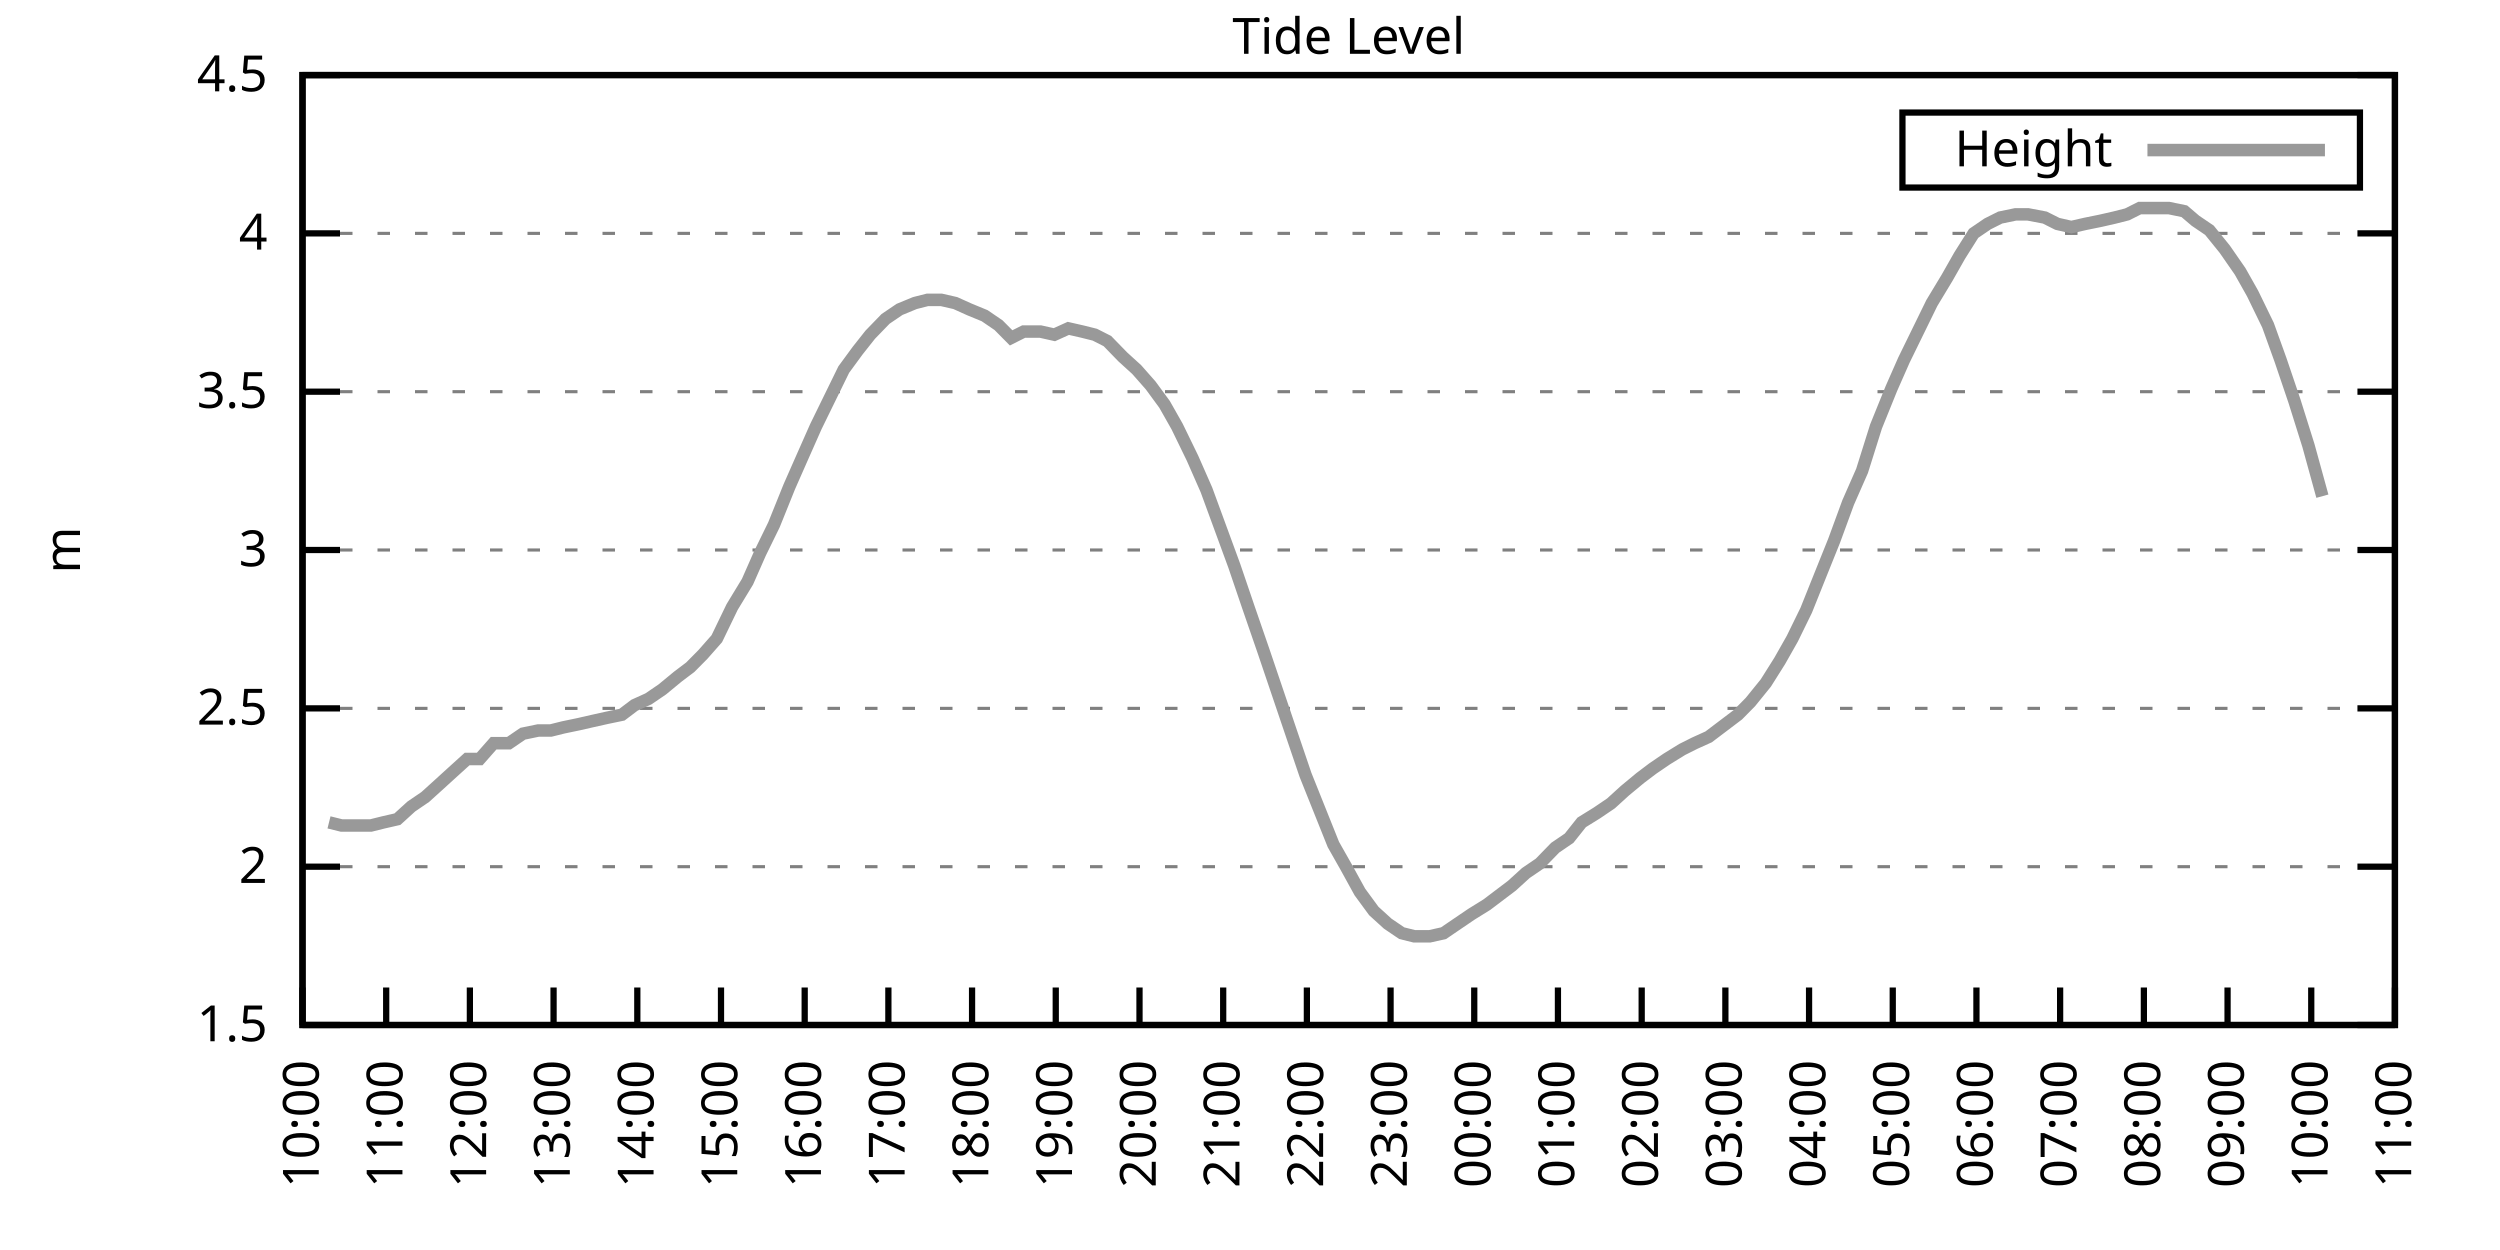
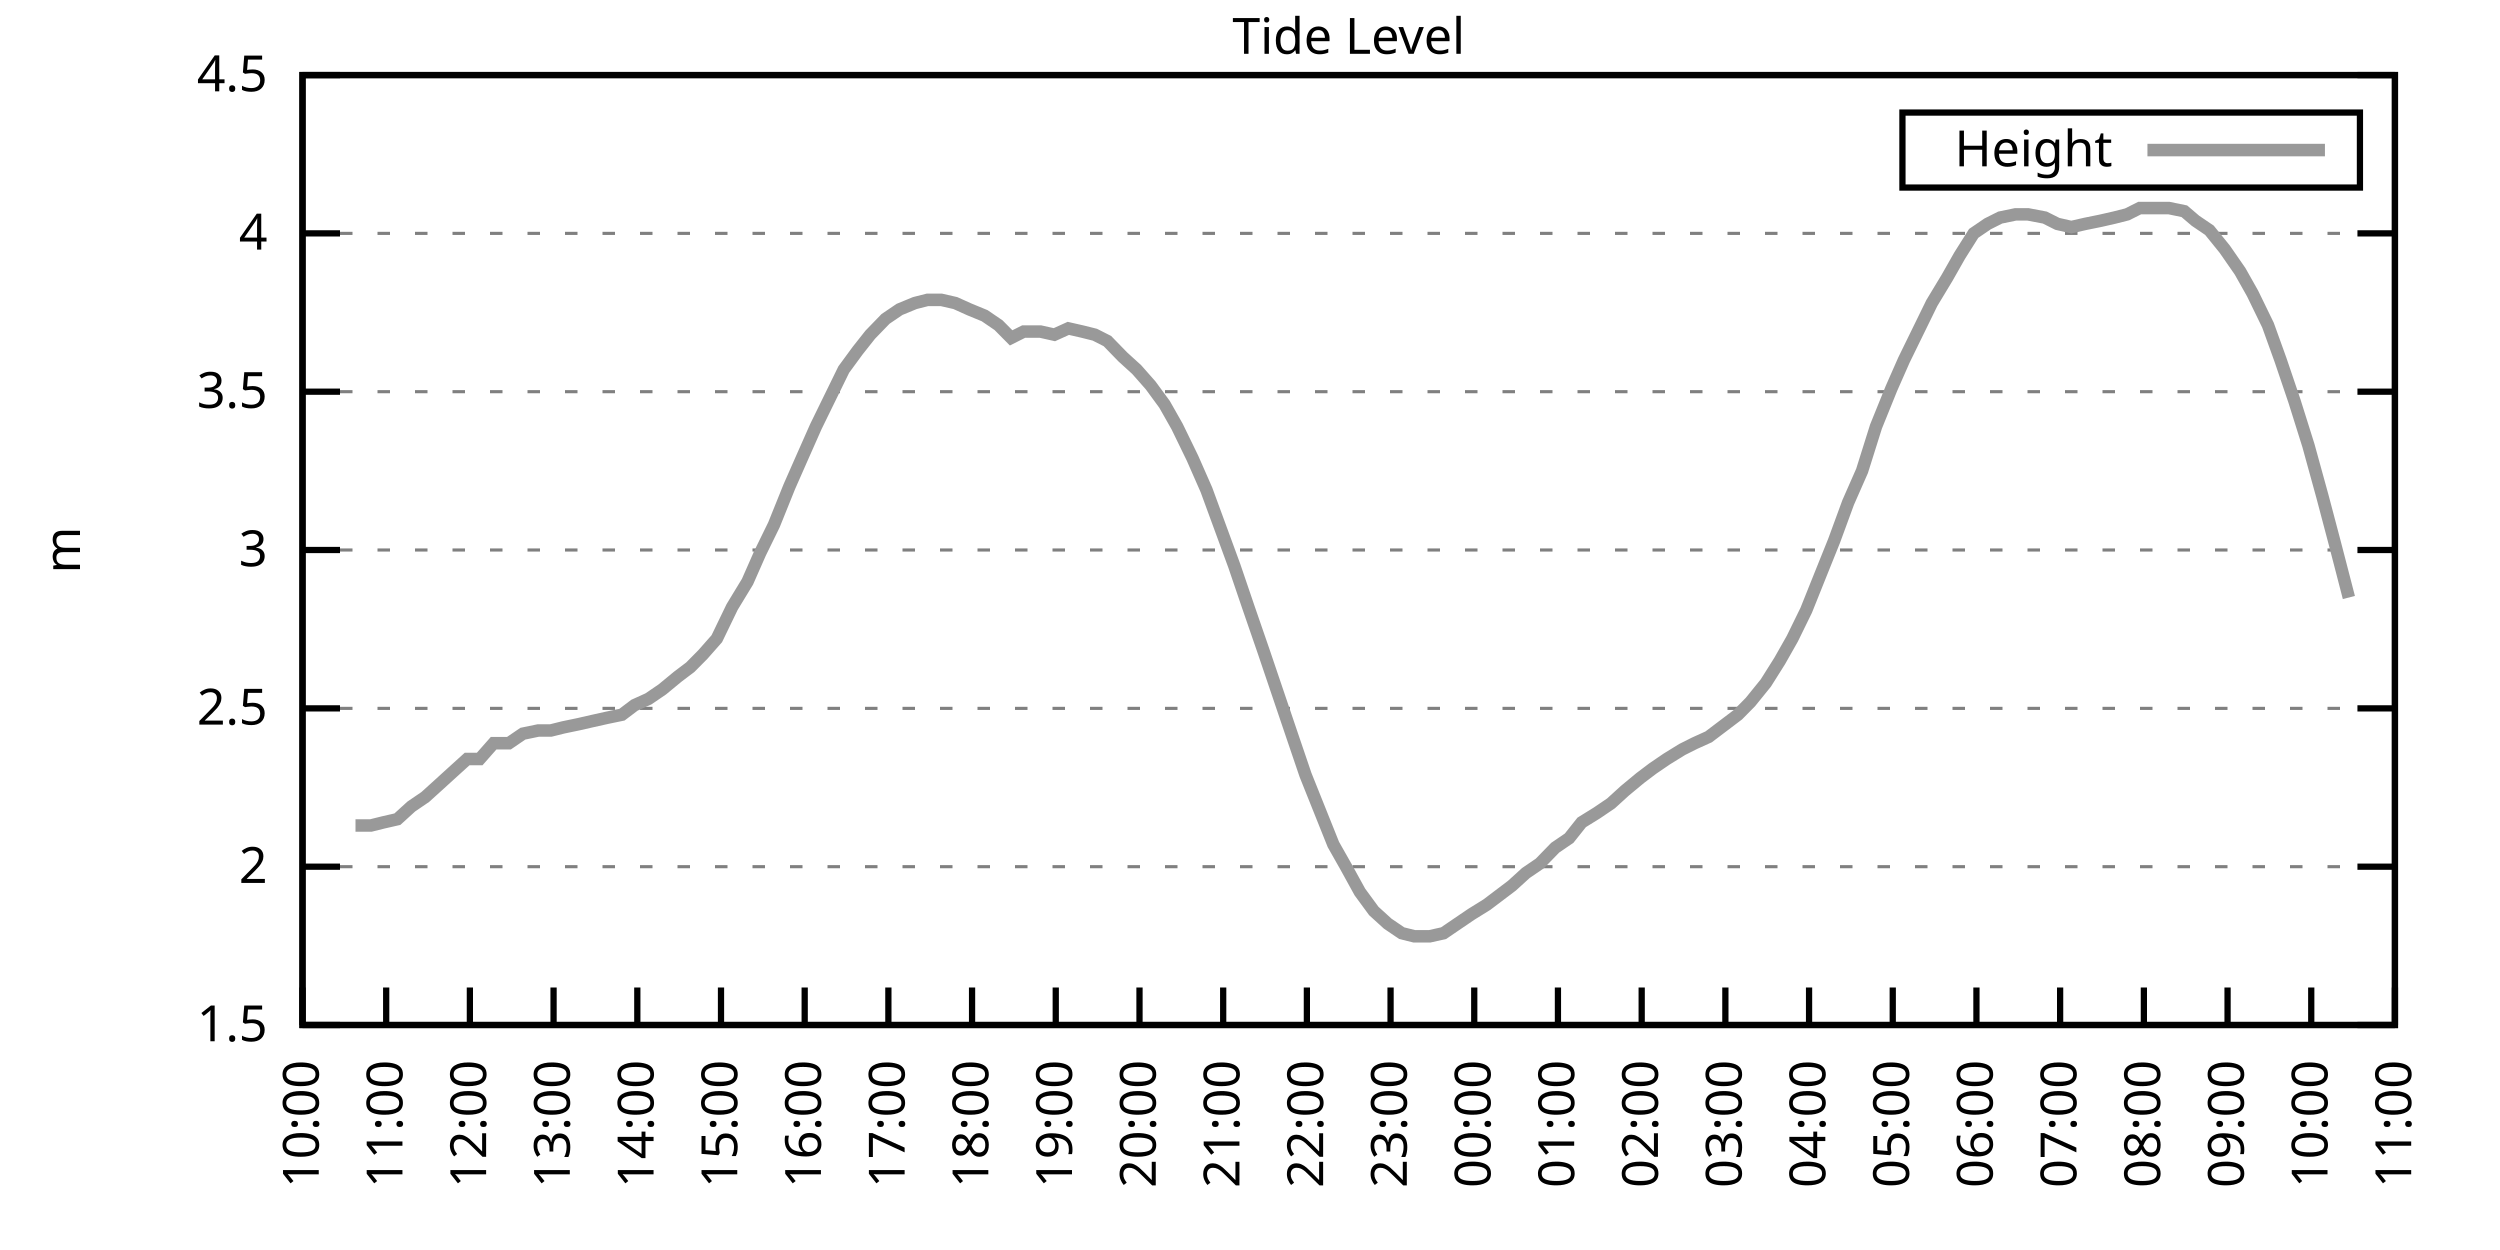
<svg xmlns="http://www.w3.org/2000/svg" xmlns:xlink="http://www.w3.org/1999/xlink" width="400" height="200" viewBox="0 0 400 200">
  <g id="gnuplot_canvas">
    <rect x="0" y="0" width="400" height="200" fill="none" />
    <defs>
      <circle id="gpDot" r="0.5" stroke-width="0.5" stroke="currentColor" />
      <path id="gpPt0" stroke-width="0.333" stroke="currentColor" d="M-1,0 h2 M0,-1 v2" />
      <path id="gpPt1" stroke-width="0.333" stroke="currentColor" d="M-1,-1 L1,1 M1,-1 L-1,1" />
      <path id="gpPt2" stroke-width="0.333" stroke="currentColor" d="M-1,0 L1,0 M0,-1 L0,1 M-1,-1 L1,1 M-1,1 L1,-1" />
      <rect id="gpPt3" stroke-width="0.333" stroke="currentColor" x="-1" y="-1" width="2" height="2" />
      <rect id="gpPt4" stroke-width="0.333" stroke="currentColor" fill="currentColor" x="-1" y="-1" width="2" height="2" />
      <circle id="gpPt5" stroke-width="0.333" stroke="currentColor" cx="0" cy="0" r="1" />
      <use xlink:href="#gpPt5" id="gpPt6" fill="currentColor" stroke="none" />
      <path id="gpPt7" stroke-width="0.333" stroke="currentColor" d="M0,-1.33 L-1.33,0.67 L1.33,0.67 z" />
      <use xlink:href="#gpPt7" id="gpPt8" fill="currentColor" stroke="none" />
      <use xlink:href="#gpPt7" id="gpPt9" stroke="currentColor" transform="rotate(180)" />
      <use xlink:href="#gpPt9" id="gpPt10" fill="currentColor" stroke="none" />
      <use xlink:href="#gpPt3" id="gpPt11" stroke="currentColor" transform="rotate(45)" />
      <use xlink:href="#gpPt11" id="gpPt12" fill="currentColor" stroke="none" />
      <path id="gpPt13" stroke-width="0.333" stroke="currentColor" d="M0,1.330 L1.265,0.411 L0.782,-1.067 L-0.782,-1.076 L-1.265,0.411 z" />
      <use xlink:href="#gpPt13" id="gpPt14" fill="currentColor" stroke="none" />
      <filter id="textbox" filterUnits="objectBoundingBox" x="0" y="0" height="1" width="1">
        <feFlood flood-color="white" flood-opacity="1" result="bgnd" />
        <feComposite in="SourceGraphic" in2="bgnd" operator="atop" />
      </filter>
      <filter id="greybox" filterUnits="objectBoundingBox" x="0" y="0" height="1" width="1">
        <feFlood flood-color="lightgrey" flood-opacity="1" result="grey" />
        <feComposite in="SourceGraphic" in2="grey" operator="atop" />
      </filter>
    </defs>
    <g fill="none" color="white" stroke="currentColor" stroke-width="1.00" stroke-linecap="butt" stroke-linejoin="miter">
</g>
    <g fill="none" color="black" stroke="currentColor" stroke-width="1.00" stroke-linecap="butt" stroke-linejoin="miter">
      <g stroke="none" shape-rendering="crispEdges">
        <polygon fill="rgb(255, 255, 255)" points="48.40,164.00 383.18,164.00 383.18,12.02 48.40,12.02 " />
      </g>
    </g>
    <g fill="none" color="black" stroke="currentColor" stroke-width="1.00" stroke-linecap="butt" stroke-linejoin="miter">
</g>
    <g fill="none" color="black" stroke="black" stroke-width="0.50" stroke-linecap="butt" stroke-linejoin="miter">
</g>
    <g fill="none" color="gray" stroke="currentColor" stroke-width="0.50" stroke-linecap="butt" stroke-linejoin="miter">
      <path stroke="gray" stroke-dasharray="2,4" class="gridline" d="M48.40,164.00 L383.19,164.00  " />
    </g>
    <g fill="none" color="gray" stroke="gray" stroke-width="1.00" stroke-linecap="butt" stroke-linejoin="miter">
</g>
    <g fill="none" color="black" stroke="currentColor" stroke-width="1.00" stroke-linecap="butt" stroke-linejoin="miter">
      <path stroke="black" d="M48.40,164.00 L54.40,164.00 M383.19,164.00 L377.19,164.00  " />
      <g transform="translate(42.80,166.60)" stroke="none" fill="black" font-family="Sans" font-size="8.00" text-anchor="end">
        <text>
          <tspan font-family="Sans"> 1.5</tspan>
        </text>
      </g>
    </g>
    <g fill="none" color="black" stroke="currentColor" stroke-width="1.00" stroke-linecap="butt" stroke-linejoin="miter">
</g>
    <g fill="none" color="black" stroke="black" stroke-width="0.50" stroke-linecap="butt" stroke-linejoin="miter">
</g>
    <g fill="none" color="gray" stroke="currentColor" stroke-width="0.50" stroke-linecap="butt" stroke-linejoin="miter">
      <path stroke="gray" stroke-dasharray="2,4" class="gridline" d="M48.40,138.67 L383.19,138.67  " />
    </g>
    <g fill="none" color="gray" stroke="gray" stroke-width="1.00" stroke-linecap="butt" stroke-linejoin="miter">
</g>
    <g fill="none" color="black" stroke="currentColor" stroke-width="1.00" stroke-linecap="butt" stroke-linejoin="miter">
      <path stroke="black" d="M48.40,138.67 L54.40,138.67 M383.19,138.67 L377.19,138.67  " />
      <g transform="translate(42.80,141.27)" stroke="none" fill="black" font-family="Sans" font-size="8.00" text-anchor="end">
        <text>
          <tspan font-family="Sans"> 2</tspan>
        </text>
      </g>
    </g>
    <g fill="none" color="black" stroke="currentColor" stroke-width="1.00" stroke-linecap="butt" stroke-linejoin="miter">
</g>
    <g fill="none" color="black" stroke="black" stroke-width="0.50" stroke-linecap="butt" stroke-linejoin="miter">
</g>
    <g fill="none" color="gray" stroke="currentColor" stroke-width="0.50" stroke-linecap="butt" stroke-linejoin="miter">
      <path stroke="gray" stroke-dasharray="2,4" class="gridline" d="M48.40,113.34 L383.19,113.34  " />
    </g>
    <g fill="none" color="gray" stroke="gray" stroke-width="1.00" stroke-linecap="butt" stroke-linejoin="miter">
</g>
    <g fill="none" color="black" stroke="currentColor" stroke-width="1.00" stroke-linecap="butt" stroke-linejoin="miter">
      <path stroke="black" d="M48.40,113.34 L54.40,113.34 M383.19,113.34 L377.19,113.34  " />
      <g transform="translate(42.80,115.94)" stroke="none" fill="black" font-family="Sans" font-size="8.00" text-anchor="end">
        <text>
          <tspan font-family="Sans"> 2.5</tspan>
        </text>
      </g>
    </g>
    <g fill="none" color="black" stroke="currentColor" stroke-width="1.00" stroke-linecap="butt" stroke-linejoin="miter">
</g>
    <g fill="none" color="black" stroke="black" stroke-width="0.50" stroke-linecap="butt" stroke-linejoin="miter">
</g>
    <g fill="none" color="gray" stroke="currentColor" stroke-width="0.50" stroke-linecap="butt" stroke-linejoin="miter">
      <path stroke="gray" stroke-dasharray="2,4" class="gridline" d="M48.40,88.00 L383.19,88.00  " />
    </g>
    <g fill="none" color="gray" stroke="gray" stroke-width="1.00" stroke-linecap="butt" stroke-linejoin="miter">
</g>
    <g fill="none" color="black" stroke="currentColor" stroke-width="1.00" stroke-linecap="butt" stroke-linejoin="miter">
      <path stroke="black" d="M48.40,88.00 L54.40,88.00 M383.19,88.00 L377.19,88.00  " />
      <g transform="translate(42.80,90.60)" stroke="none" fill="black" font-family="Sans" font-size="8.00" text-anchor="end">
        <text>
          <tspan font-family="Sans"> 3</tspan>
        </text>
      </g>
    </g>
    <g fill="none" color="black" stroke="currentColor" stroke-width="1.00" stroke-linecap="butt" stroke-linejoin="miter">
</g>
    <g fill="none" color="black" stroke="black" stroke-width="0.50" stroke-linecap="butt" stroke-linejoin="miter">
</g>
    <g fill="none" color="gray" stroke="currentColor" stroke-width="0.50" stroke-linecap="butt" stroke-linejoin="miter">
      <path stroke="gray" stroke-dasharray="2,4" class="gridline" d="M48.40,62.67 L383.19,62.67  " />
    </g>
    <g fill="none" color="gray" stroke="gray" stroke-width="1.00" stroke-linecap="butt" stroke-linejoin="miter">
</g>
    <g fill="none" color="black" stroke="currentColor" stroke-width="1.00" stroke-linecap="butt" stroke-linejoin="miter">
      <path stroke="black" d="M48.40,62.67 L54.40,62.67 M383.19,62.67 L377.19,62.67  " />
      <g transform="translate(42.80,65.27)" stroke="none" fill="black" font-family="Sans" font-size="8.00" text-anchor="end">
        <text>
          <tspan font-family="Sans"> 3.5</tspan>
        </text>
      </g>
    </g>
    <g fill="none" color="black" stroke="currentColor" stroke-width="1.00" stroke-linecap="butt" stroke-linejoin="miter">
</g>
    <g fill="none" color="black" stroke="black" stroke-width="0.50" stroke-linecap="butt" stroke-linejoin="miter">
</g>
    <g fill="none" color="gray" stroke="currentColor" stroke-width="0.50" stroke-linecap="butt" stroke-linejoin="miter">
      <path stroke="gray" stroke-dasharray="2,4" class="gridline" d="M48.40,37.34 L383.19,37.34  " />
    </g>
    <g fill="none" color="gray" stroke="gray" stroke-width="1.00" stroke-linecap="butt" stroke-linejoin="miter">
</g>
    <g fill="none" color="black" stroke="currentColor" stroke-width="1.00" stroke-linecap="butt" stroke-linejoin="miter">
      <path stroke="black" d="M48.40,37.34 L54.40,37.34 M383.19,37.34 L377.19,37.34  " />
      <g transform="translate(42.80,39.94)" stroke="none" fill="black" font-family="Sans" font-size="8.00" text-anchor="end">
        <text>
          <tspan font-family="Sans"> 4</tspan>
        </text>
      </g>
    </g>
    <g fill="none" color="black" stroke="currentColor" stroke-width="1.00" stroke-linecap="butt" stroke-linejoin="miter">
</g>
    <g fill="none" color="black" stroke="black" stroke-width="0.50" stroke-linecap="butt" stroke-linejoin="miter">
</g>
    <g fill="none" color="gray" stroke="currentColor" stroke-width="0.50" stroke-linecap="butt" stroke-linejoin="miter">
      <path stroke="gray" stroke-dasharray="2,4" class="gridline" d="M48.40,12.01 L383.19,12.01  " />
    </g>
    <g fill="none" color="gray" stroke="gray" stroke-width="1.00" stroke-linecap="butt" stroke-linejoin="miter">
</g>
    <g fill="none" color="black" stroke="currentColor" stroke-width="1.00" stroke-linecap="butt" stroke-linejoin="miter">
      <path stroke="black" d="M48.40,12.01 L54.40,12.01 M383.19,12.01 L377.19,12.01  " />
      <g transform="translate(42.80,14.61)" stroke="none" fill="black" font-family="Sans" font-size="8.00" text-anchor="end">
        <text>
          <tspan font-family="Sans"> 4.5</tspan>
        </text>
      </g>
    </g>
    <g fill="none" color="black" stroke="currentColor" stroke-width="1.00" stroke-linecap="butt" stroke-linejoin="miter">
      <path stroke="black" d="M48.40,164.00 L48.40,158.00  " />
      <g transform="translate(51.00,169.60) rotate(270.00)" stroke="none" fill="black" font-family="Sans" font-size="8.00" text-anchor="end">
        <text>
          <tspan font-family="Sans">10:00</tspan>
        </text>
      </g>
    </g>
    <g fill="none" color="black" stroke="currentColor" stroke-width="1.00" stroke-linecap="butt" stroke-linejoin="miter">
      <path stroke="black" d="M61.79,164.00 L61.79,158.00  " />
      <g transform="translate(64.39,169.60) rotate(270.00)" stroke="none" fill="black" font-family="Sans" font-size="8.00" text-anchor="end">
        <text>
          <tspan font-family="Sans">11:00</tspan>
        </text>
      </g>
    </g>
    <g fill="none" color="black" stroke="currentColor" stroke-width="1.00" stroke-linecap="butt" stroke-linejoin="miter">
      <path stroke="black" d="M75.18,164.00 L75.18,158.00  " />
      <g transform="translate(77.78,169.60) rotate(270.00)" stroke="none" fill="black" font-family="Sans" font-size="8.00" text-anchor="end">
        <text>
          <tspan font-family="Sans">12:00</tspan>
        </text>
      </g>
    </g>
    <g fill="none" color="black" stroke="currentColor" stroke-width="1.00" stroke-linecap="butt" stroke-linejoin="miter">
      <path stroke="black" d="M88.57,164.00 L88.57,158.00  " />
      <g transform="translate(91.17,169.60) rotate(270.00)" stroke="none" fill="black" font-family="Sans" font-size="8.00" text-anchor="end">
        <text>
          <tspan font-family="Sans">13:00</tspan>
        </text>
      </g>
    </g>
    <g fill="none" color="black" stroke="currentColor" stroke-width="1.00" stroke-linecap="butt" stroke-linejoin="miter">
      <path stroke="black" d="M101.97,164.00 L101.97,158.00  " />
      <g transform="translate(104.57,169.60) rotate(270.00)" stroke="none" fill="black" font-family="Sans" font-size="8.00" text-anchor="end">
        <text>
          <tspan font-family="Sans">14:00</tspan>
        </text>
      </g>
    </g>
    <g fill="none" color="black" stroke="currentColor" stroke-width="1.00" stroke-linecap="butt" stroke-linejoin="miter">
      <path stroke="black" d="M115.36,164.00 L115.36,158.00  " />
      <g transform="translate(117.96,169.60) rotate(270.00)" stroke="none" fill="black" font-family="Sans" font-size="8.00" text-anchor="end">
        <text>
          <tspan font-family="Sans">15:00</tspan>
        </text>
      </g>
    </g>
    <g fill="none" color="black" stroke="currentColor" stroke-width="1.00" stroke-linecap="butt" stroke-linejoin="miter">
      <path stroke="black" d="M128.75,164.00 L128.75,158.00  " />
      <g transform="translate(131.35,169.60) rotate(270.00)" stroke="none" fill="black" font-family="Sans" font-size="8.00" text-anchor="end">
        <text>
          <tspan font-family="Sans">16:00</tspan>
        </text>
      </g>
    </g>
    <g fill="none" color="black" stroke="currentColor" stroke-width="1.00" stroke-linecap="butt" stroke-linejoin="miter">
      <path stroke="black" d="M142.14,164.00 L142.14,158.00  " />
      <g transform="translate(144.74,169.60) rotate(270.00)" stroke="none" fill="black" font-family="Sans" font-size="8.00" text-anchor="end">
        <text>
          <tspan font-family="Sans">17:00</tspan>
        </text>
      </g>
    </g>
    <g fill="none" color="black" stroke="currentColor" stroke-width="1.00" stroke-linecap="butt" stroke-linejoin="miter">
      <path stroke="black" d="M155.53,164.00 L155.53,158.00  " />
      <g transform="translate(158.13,169.60) rotate(270.00)" stroke="none" fill="black" font-family="Sans" font-size="8.00" text-anchor="end">
        <text>
          <tspan font-family="Sans">18:00</tspan>
        </text>
      </g>
    </g>
    <g fill="none" color="black" stroke="currentColor" stroke-width="1.00" stroke-linecap="butt" stroke-linejoin="miter">
      <path stroke="black" d="M168.92,164.00 L168.92,158.00  " />
      <g transform="translate(171.52,169.60) rotate(270.00)" stroke="none" fill="black" font-family="Sans" font-size="8.00" text-anchor="end">
        <text>
          <tspan font-family="Sans">19:00</tspan>
        </text>
      </g>
    </g>
    <g fill="none" color="black" stroke="currentColor" stroke-width="1.00" stroke-linecap="butt" stroke-linejoin="miter">
      <path stroke="black" d="M182.32,164.00 L182.32,158.00  " />
      <g transform="translate(184.92,169.60) rotate(270.00)" stroke="none" fill="black" font-family="Sans" font-size="8.00" text-anchor="end">
        <text>
          <tspan font-family="Sans">20:00</tspan>
        </text>
      </g>
    </g>
    <g fill="none" color="black" stroke="currentColor" stroke-width="1.00" stroke-linecap="butt" stroke-linejoin="miter">
      <path stroke="black" d="M195.71,164.00 L195.71,158.00  " />
      <g transform="translate(198.31,169.60) rotate(270.00)" stroke="none" fill="black" font-family="Sans" font-size="8.00" text-anchor="end">
        <text>
          <tspan font-family="Sans">21:00</tspan>
        </text>
      </g>
    </g>
    <g fill="none" color="black" stroke="currentColor" stroke-width="1.00" stroke-linecap="butt" stroke-linejoin="miter">
      <path stroke="black" d="M209.10,164.00 L209.10,158.00  " />
      <g transform="translate(211.70,169.60) rotate(270.00)" stroke="none" fill="black" font-family="Sans" font-size="8.00" text-anchor="end">
        <text>
          <tspan font-family="Sans">22:00</tspan>
        </text>
      </g>
    </g>
    <g fill="none" color="black" stroke="currentColor" stroke-width="1.00" stroke-linecap="butt" stroke-linejoin="miter">
      <path stroke="black" d="M222.49,164.00 L222.49,158.00  " />
      <g transform="translate(225.09,169.60) rotate(270.00)" stroke="none" fill="black" font-family="Sans" font-size="8.00" text-anchor="end">
        <text>
          <tspan font-family="Sans">23:00</tspan>
        </text>
      </g>
    </g>
    <g fill="none" color="black" stroke="currentColor" stroke-width="1.00" stroke-linecap="butt" stroke-linejoin="miter">
      <path stroke="black" d="M235.88,164.00 L235.88,158.00  " />
      <g transform="translate(238.48,169.60) rotate(270.00)" stroke="none" fill="black" font-family="Sans" font-size="8.00" text-anchor="end">
        <text>
          <tspan font-family="Sans">00:00</tspan>
        </text>
      </g>
    </g>
    <g fill="none" color="black" stroke="currentColor" stroke-width="1.00" stroke-linecap="butt" stroke-linejoin="miter">
      <path stroke="black" d="M249.27,164.00 L249.27,158.00  " />
      <g transform="translate(251.87,169.60) rotate(270.00)" stroke="none" fill="black" font-family="Sans" font-size="8.00" text-anchor="end">
        <text>
          <tspan font-family="Sans">01:00</tspan>
        </text>
      </g>
    </g>
    <g fill="none" color="black" stroke="currentColor" stroke-width="1.00" stroke-linecap="butt" stroke-linejoin="miter">
      <path stroke="black" d="M262.67,164.00 L262.67,158.00  " />
      <g transform="translate(265.27,169.60) rotate(270.00)" stroke="none" fill="black" font-family="Sans" font-size="8.00" text-anchor="end">
        <text>
          <tspan font-family="Sans">02:00</tspan>
        </text>
      </g>
    </g>
    <g fill="none" color="black" stroke="currentColor" stroke-width="1.00" stroke-linecap="butt" stroke-linejoin="miter">
      <path stroke="black" d="M276.06,164.00 L276.06,158.00  " />
      <g transform="translate(278.66,169.60) rotate(270.00)" stroke="none" fill="black" font-family="Sans" font-size="8.00" text-anchor="end">
        <text>
          <tspan font-family="Sans">03:00</tspan>
        </text>
      </g>
    </g>
    <g fill="none" color="black" stroke="currentColor" stroke-width="1.00" stroke-linecap="butt" stroke-linejoin="miter">
      <path stroke="black" d="M289.45,164.00 L289.45,158.00  " />
      <g transform="translate(292.05,169.60) rotate(270.00)" stroke="none" fill="black" font-family="Sans" font-size="8.00" text-anchor="end">
        <text>
          <tspan font-family="Sans">04:00</tspan>
        </text>
      </g>
    </g>
    <g fill="none" color="black" stroke="currentColor" stroke-width="1.00" stroke-linecap="butt" stroke-linejoin="miter">
      <path stroke="black" d="M302.84,164.00 L302.84,158.00  " />
      <g transform="translate(305.44,169.60) rotate(270.00)" stroke="none" fill="black" font-family="Sans" font-size="8.00" text-anchor="end">
        <text>
          <tspan font-family="Sans">05:00</tspan>
        </text>
      </g>
    </g>
    <g fill="none" color="black" stroke="currentColor" stroke-width="1.00" stroke-linecap="butt" stroke-linejoin="miter">
      <path stroke="black" d="M316.23,164.00 L316.23,158.00  " />
      <g transform="translate(318.83,169.60) rotate(270.00)" stroke="none" fill="black" font-family="Sans" font-size="8.00" text-anchor="end">
        <text>
          <tspan font-family="Sans">06:00</tspan>
        </text>
      </g>
    </g>
    <g fill="none" color="black" stroke="currentColor" stroke-width="1.00" stroke-linecap="butt" stroke-linejoin="miter">
      <path stroke="black" d="M329.62,164.00 L329.62,158.00  " />
      <g transform="translate(332.22,169.60) rotate(270.00)" stroke="none" fill="black" font-family="Sans" font-size="8.00" text-anchor="end">
        <text>
          <tspan font-family="Sans">07:00</tspan>
        </text>
      </g>
    </g>
    <g fill="none" color="black" stroke="currentColor" stroke-width="1.00" stroke-linecap="butt" stroke-linejoin="miter">
      <path stroke="black" d="M343.02,164.00 L343.02,158.00  " />
      <g transform="translate(345.62,169.60) rotate(270.00)" stroke="none" fill="black" font-family="Sans" font-size="8.00" text-anchor="end">
        <text>
          <tspan font-family="Sans">08:00</tspan>
        </text>
      </g>
    </g>
    <g fill="none" color="black" stroke="currentColor" stroke-width="1.00" stroke-linecap="butt" stroke-linejoin="miter">
      <path stroke="black" d="M356.41,164.00 L356.41,158.00  " />
      <g transform="translate(359.01,169.60) rotate(270.00)" stroke="none" fill="black" font-family="Sans" font-size="8.00" text-anchor="end">
        <text>
          <tspan font-family="Sans">09:00</tspan>
        </text>
      </g>
    </g>
    <g fill="none" color="black" stroke="currentColor" stroke-width="1.00" stroke-linecap="butt" stroke-linejoin="miter">
      <path stroke="black" d="M369.80,164.00 L369.80,158.00  " />
      <g transform="translate(372.40,169.60) rotate(270.00)" stroke="none" fill="black" font-family="Sans" font-size="8.00" text-anchor="end">
        <text>
          <tspan font-family="Sans">10:00</tspan>
        </text>
      </g>
    </g>
    <g fill="none" color="black" stroke="currentColor" stroke-width="1.00" stroke-linecap="butt" stroke-linejoin="miter">
      <path stroke="black" d="M383.19,164.00 L383.19,158.00  " />
      <g transform="translate(385.79,169.60) rotate(270.00)" stroke="none" fill="black" font-family="Sans" font-size="8.00" text-anchor="end">
        <text>
          <tspan font-family="Sans">11:00</tspan>
        </text>
      </g>
    </g>
    <g fill="none" color="black" stroke="currentColor" stroke-width="1.00" stroke-linecap="butt" stroke-linejoin="miter">
</g>
    <g fill="none" color="black" stroke="currentColor" stroke-width="1.00" stroke-linecap="butt" stroke-linejoin="miter">
      <path stroke="black" d="M48.40,12.01 L48.40,164.00 L383.19,164.00 L383.19,12.01 L48.40,12.01 Z  " />
    </g>
    <g fill="none" color="black" stroke="currentColor" stroke-width="1.00" stroke-linecap="butt" stroke-linejoin="miter">
</g>
    <g fill="none" color="black" stroke="currentColor" stroke-width="1.00" stroke-linecap="butt" stroke-linejoin="miter">
      <path stroke="black" d="M304.39,30.01 L304.39,18.01 L377.59,18.01 L377.59,30.01 L304.39,30.01 Z  " />
    </g>
    <g id="Tide_level_plot_1">
      <g fill="none" color="white" stroke="black" stroke-width="2.00" stroke-linecap="butt" stroke-linejoin="miter">
</g>
      <g fill="none" color="black" stroke="currentColor" stroke-width="2.00" stroke-linecap="butt" stroke-linejoin="miter">
        <g transform="translate(337.99,26.61)" stroke="none" fill="black" font-family="Sans" font-size="8.00" text-anchor="end">
          <text>
            <tspan font-family="Sans">Height</tspan>
          </text>
        </g>
      </g>
      <g fill="none" color="black" stroke="currentColor" stroke-width="2.00" stroke-linecap="butt" stroke-linejoin="miter">
-         <path stroke="rgb(153, 153, 153)" d="M343.59,24.01 L371.99,24.01 M52.64,131.58 L54.65,132.08 L56.88,132.08 L59.34,132.08 L61.35,131.58 L63.58,131.07   L65.81,129.04 L68.04,127.52 L70.27,125.50 L72.50,123.47 L74.74,121.44 L76.75,121.44 L78.98,118.91 L81.43,118.91   L83.66,117.39 L86.12,116.88 L88.13,116.88 L90.14,116.38 L92.59,115.87 L94.82,115.36 L97.06,114.86 L99.51,114.35   L101.52,112.83 L103.75,111.82 L105.98,110.30 L108.44,108.27 L110.45,106.75 L112.46,104.72 L114.69,102.19 L117.14,97.12   L119.60,93.07 L121.61,88.51 L123.84,83.95 L126.29,77.87 L128.30,73.31 L130.54,68.25 L132.77,63.69 L135.00,59.13   L137.23,56.09 L139.24,53.55 L141.69,51.02 L143.93,49.50 L146.38,48.49 L148.39,47.98 L150.62,47.98 L152.85,48.49   L155.09,49.50 L157.54,50.51 L159.77,52.03 L161.78,54.06 L163.79,53.05 L166.47,53.05 L168.70,53.55 L170.93,52.54   L173.17,53.05 L175.17,53.55 L177.18,54.57 L179.64,57.10 L181.87,59.13 L184.10,61.66 L186.33,64.70 L188.34,68.25   L190.80,73.31 L193.03,78.38 L195.26,84.46 L197.49,90.54 L199.73,97.12 L202.18,104.22 L206.64,117.39 L208.88,123.98   L211.11,129.55 L213.34,135.12 L215.35,138.67 L217.58,142.72 L219.81,145.76 L222.04,147.79 L224.28,149.31 L226.29,149.81   L228.74,149.81 L230.97,149.31 L233.20,147.79 L235.44,146.27 L237.89,144.75 L239.90,143.23 L241.91,141.71 L244.14,139.68   L246.37,138.16 L248.83,135.63 L251.06,134.11 L253.07,131.58 L255.52,130.06 L257.76,128.54 L259.99,126.51 L262.44,124.48   L264.45,122.96 L266.68,121.44 L269.14,119.92 L271.15,118.91 L273.38,117.90 L275.39,116.38 L278.07,114.35 L280.07,112.32   L282.53,109.28 L284.76,105.74 L286.77,102.19 L289.00,97.63 L291.23,92.06 L293.47,86.49 L295.70,80.41 L297.93,75.34   L300.16,68.25 L302.62,62.17 L304.63,57.61 L306.86,53.05 L309.09,48.49 L311.54,44.43 L313.55,40.89 L315.79,37.34   L318.02,35.82 L320.03,34.81 L322.48,34.30 L324.49,34.30 L327.17,34.81 L329.18,35.82 L331.41,36.33 L333.64,35.82   L336.10,35.32 L338.33,34.81 L340.34,34.30 L342.35,33.29 L345.02,33.29 L347.03,33.29 L349.49,33.80 L351.27,35.32   L353.51,36.84 L355.96,39.87 L358.42,43.42 L360.42,46.97 L362.88,52.03 L364.89,57.61 L367.12,64.19 L369.35,71.29   L371.58,79.39  " />
+         <path stroke="rgb(153, 153, 153)" d="M343.59,24.01 L371.99,24.01 M56.88,132.08 L59.34,132.08 L61.35,131.58 L63.58,131.07 L65.81,129.04 L68.04,127.52   L70.27,125.50 L72.50,123.47 L74.74,121.44 L76.75,121.44 L78.98,118.91 L81.43,118.91 L83.66,117.39 L86.12,116.88   L88.13,116.88 L90.14,116.38 L92.59,115.87 L94.82,115.36 L97.06,114.86 L99.51,114.35 L101.52,112.83 L103.75,111.82   L105.98,110.30 L108.44,108.27 L110.45,106.75 L112.46,104.72 L114.69,102.19 L117.14,97.12 L119.60,93.07 L121.61,88.51   L123.84,83.95 L126.29,77.87 L128.30,73.31 L130.54,68.25 L132.77,63.69 L135.00,59.13 L137.23,56.09 L139.24,53.55   L141.69,51.02 L143.93,49.50 L146.38,48.49 L148.39,47.98 L150.62,47.98 L152.85,48.49 L155.09,49.50 L157.54,50.51   L159.77,52.03 L161.78,54.06 L163.79,53.05 L166.47,53.05 L168.70,53.55 L170.93,52.54 L173.17,53.05 L175.17,53.55   L177.18,54.57 L179.64,57.10 L181.87,59.13 L184.10,61.66 L186.33,64.70 L188.34,68.25 L190.80,73.31 L193.03,78.38   L195.26,84.46 L197.49,90.54 L199.73,97.12 L202.18,104.22 L206.64,117.39 L208.88,123.98 L211.11,129.55 L213.34,135.12   L215.35,138.67 L217.58,142.72 L219.81,145.76 L222.04,147.79 L224.28,149.31 L226.29,149.81 L228.74,149.81 L230.97,149.31   L233.20,147.79 L235.44,146.27 L237.89,144.75 L239.90,143.23 L241.91,141.71 L244.14,139.68 L246.37,138.16 L248.83,135.63   L251.06,134.11 L253.07,131.58 L255.52,130.06 L257.76,128.54 L259.99,126.51 L262.44,124.48 L264.45,122.96 L266.68,121.44   L269.14,119.92 L271.15,118.91 L273.38,117.90 L275.39,116.38 L278.07,114.35 L280.07,112.32 L282.53,109.28 L284.76,105.74   L286.77,102.19 L289.00,97.63 L291.23,92.06 L293.47,86.49 L295.70,80.41 L297.93,75.34 L300.16,68.25 L302.62,62.17   L304.63,57.61 L306.86,53.05 L309.09,48.49 L311.54,44.43 L313.55,40.89 L315.79,37.34 L318.02,35.82 L320.03,34.81   L322.48,34.30 L324.49,34.30 L327.17,34.81 L329.18,35.82 L331.41,36.33 L333.64,35.82 L336.10,35.32 L338.33,34.81   L340.34,34.30 L342.35,33.29 L345.02,33.29 L347.03,33.29 L349.49,33.80 L351.27,35.32 L353.51,36.84 L355.96,39.87   L358.42,43.42 L360.42,46.97 L362.88,52.03 L364.89,57.61 L367.12,64.19 L369.35,71.29 L371.58,79.39 L373.59,86.99   L375.82,95.60  " />
      </g>
    </g>
    <g fill="none" color="black" stroke="currentColor" stroke-width="2.00" stroke-linecap="butt" stroke-linejoin="miter">
</g>
    <g fill="none" color="black" stroke="black" stroke-width="1.00" stroke-linecap="butt" stroke-linejoin="miter">
</g>
    <g fill="none" color="black" stroke="currentColor" stroke-width="1.00" stroke-linecap="butt" stroke-linejoin="miter">
      <path stroke="black" d="M48.40,12.01 L48.40,164.00 L383.19,164.00 L383.19,12.01 L48.40,12.01 Z  " />
      <g transform="translate(12.80,88.01) rotate(270.00)" stroke="none" fill="black" font-family="Sans" font-size="8.00" text-anchor="middle">
        <text>
          <tspan font-family="Sans">m</tspan>
        </text>
      </g>
    </g>
    <g fill="none" color="black" stroke="currentColor" stroke-width="1.00" stroke-linecap="butt" stroke-linejoin="miter">
</g>
    <g fill="none" color="black" stroke="currentColor" stroke-width="1.00" stroke-linecap="butt" stroke-linejoin="miter">
      <g transform="translate(215.79,8.61)" stroke="none" fill="black" font-family="Sans" font-size="8.00" text-anchor="middle">
        <text>
          <tspan font-family="Sans">Tide Level</tspan>
        </text>
      </g>
    </g>
    <g fill="none" color="black" stroke="currentColor" stroke-width="1.00" stroke-linecap="butt" stroke-linejoin="miter">
</g>
  </g>
</svg>
